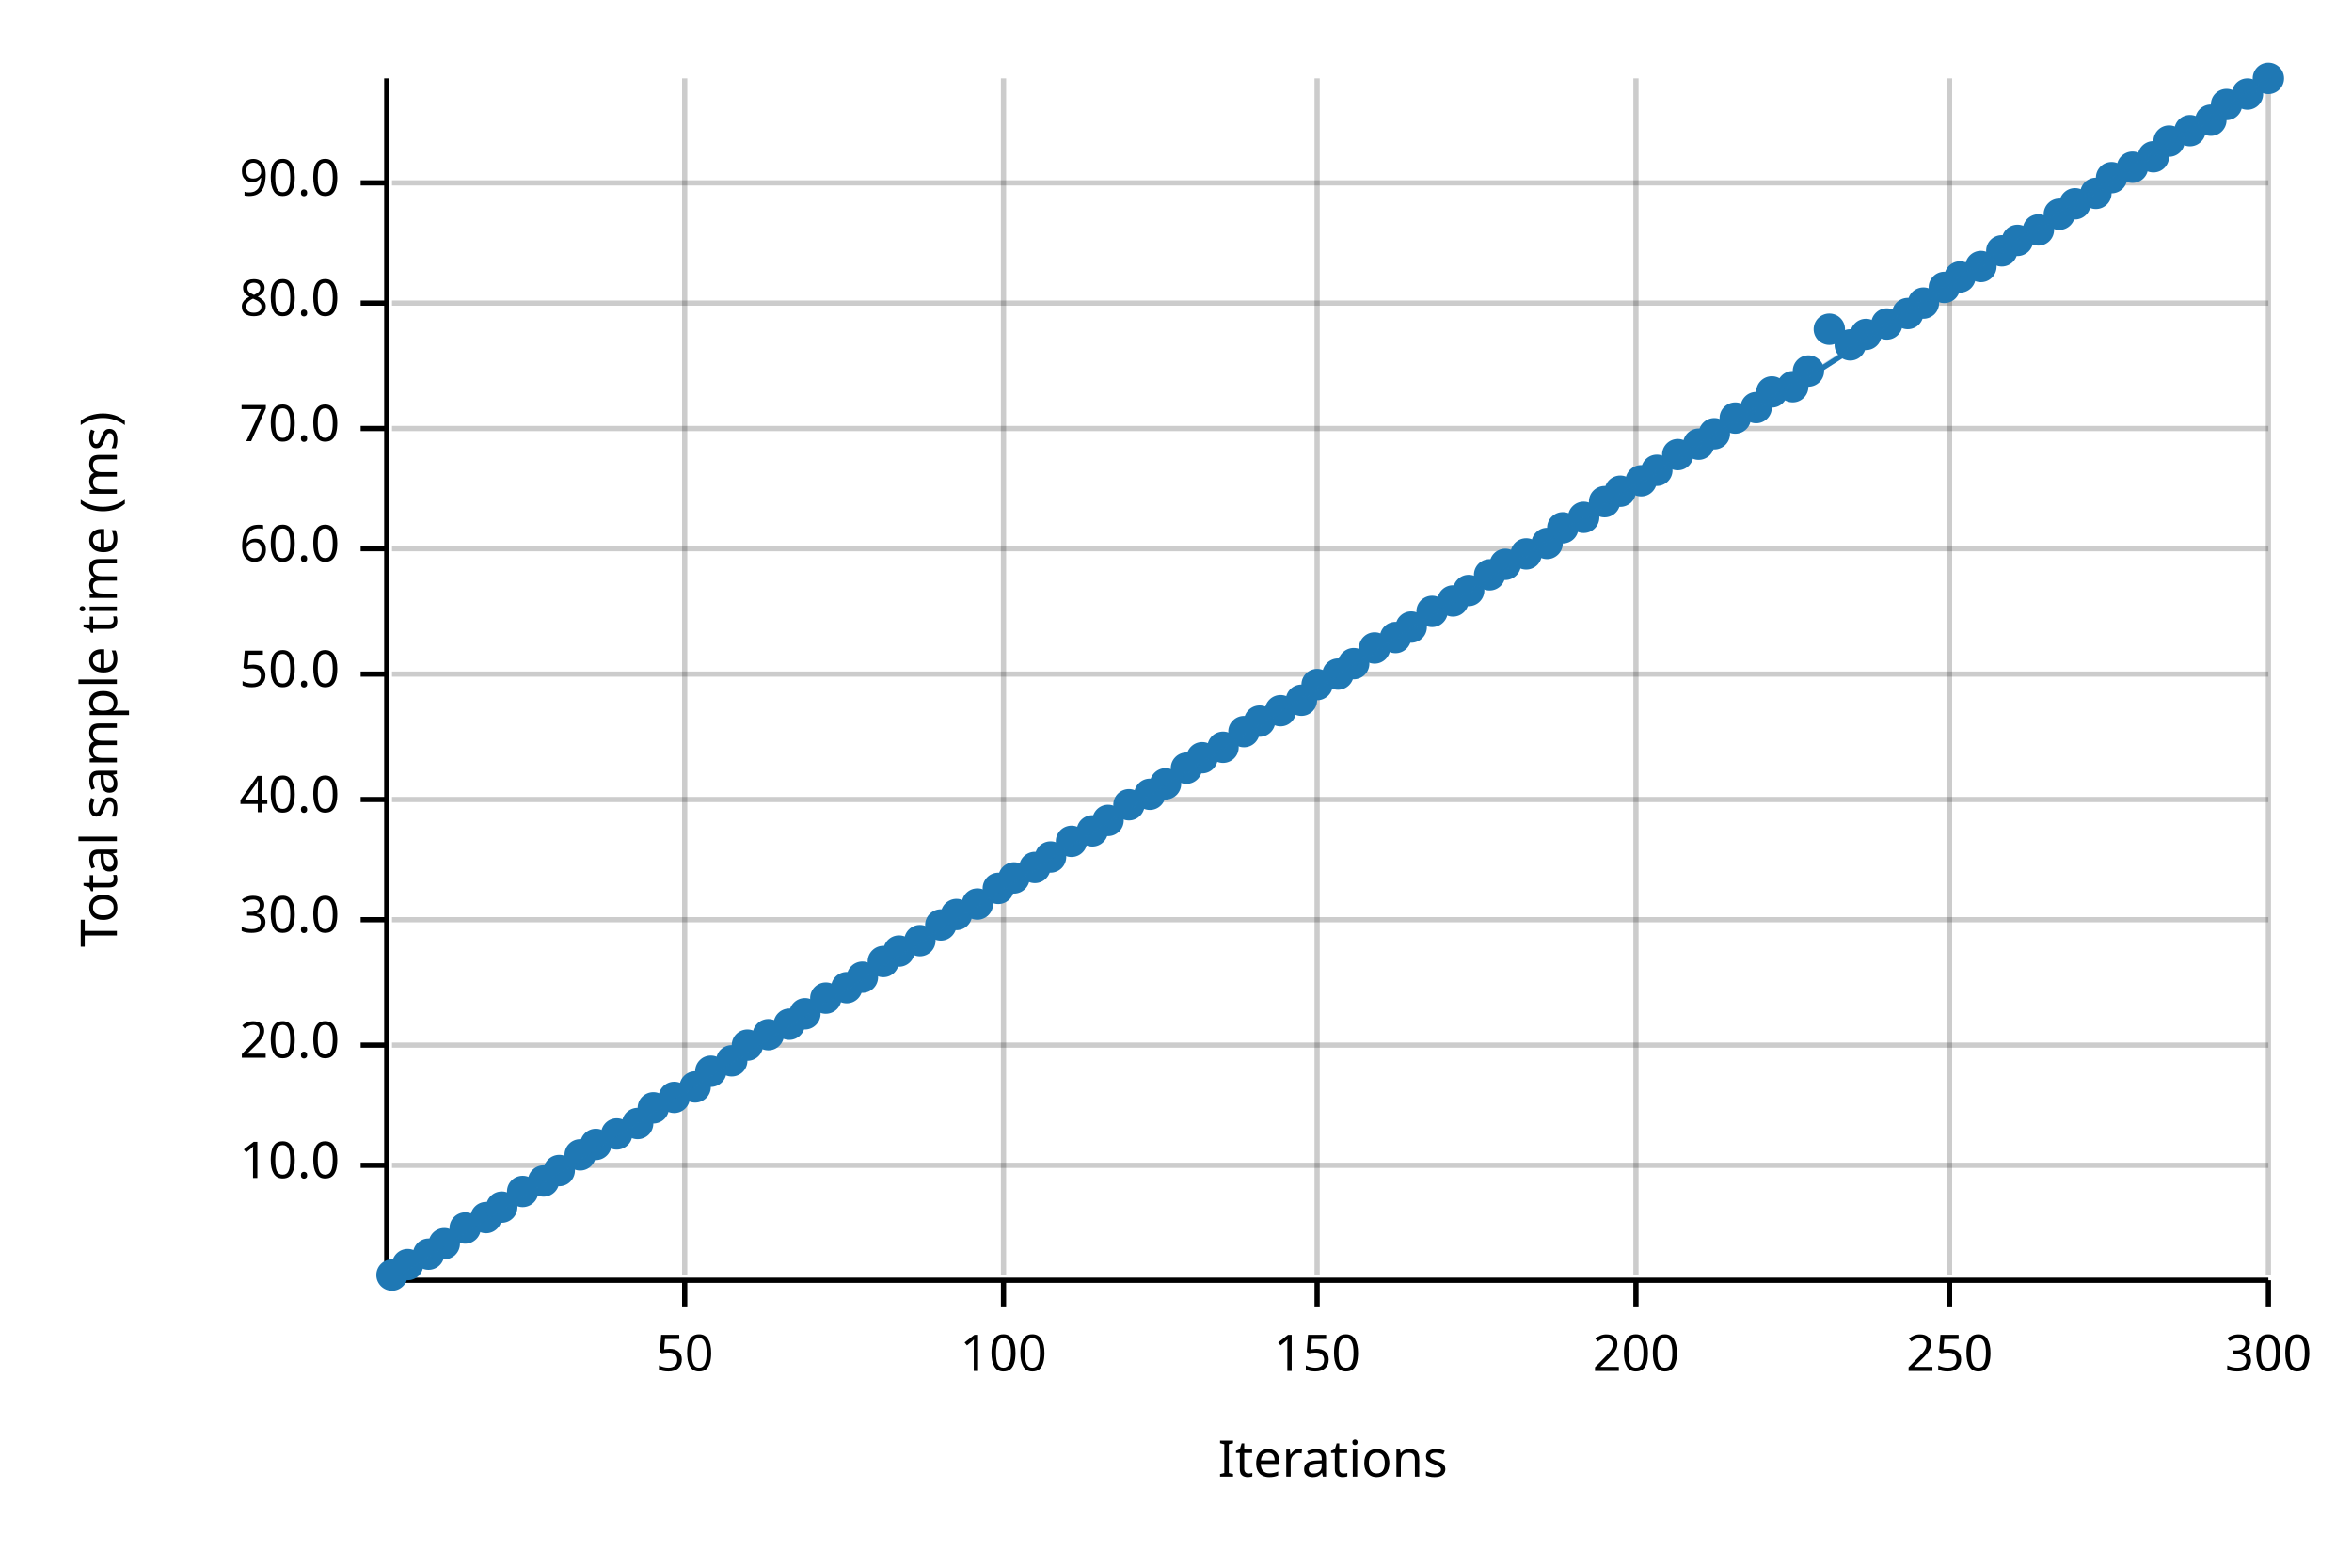
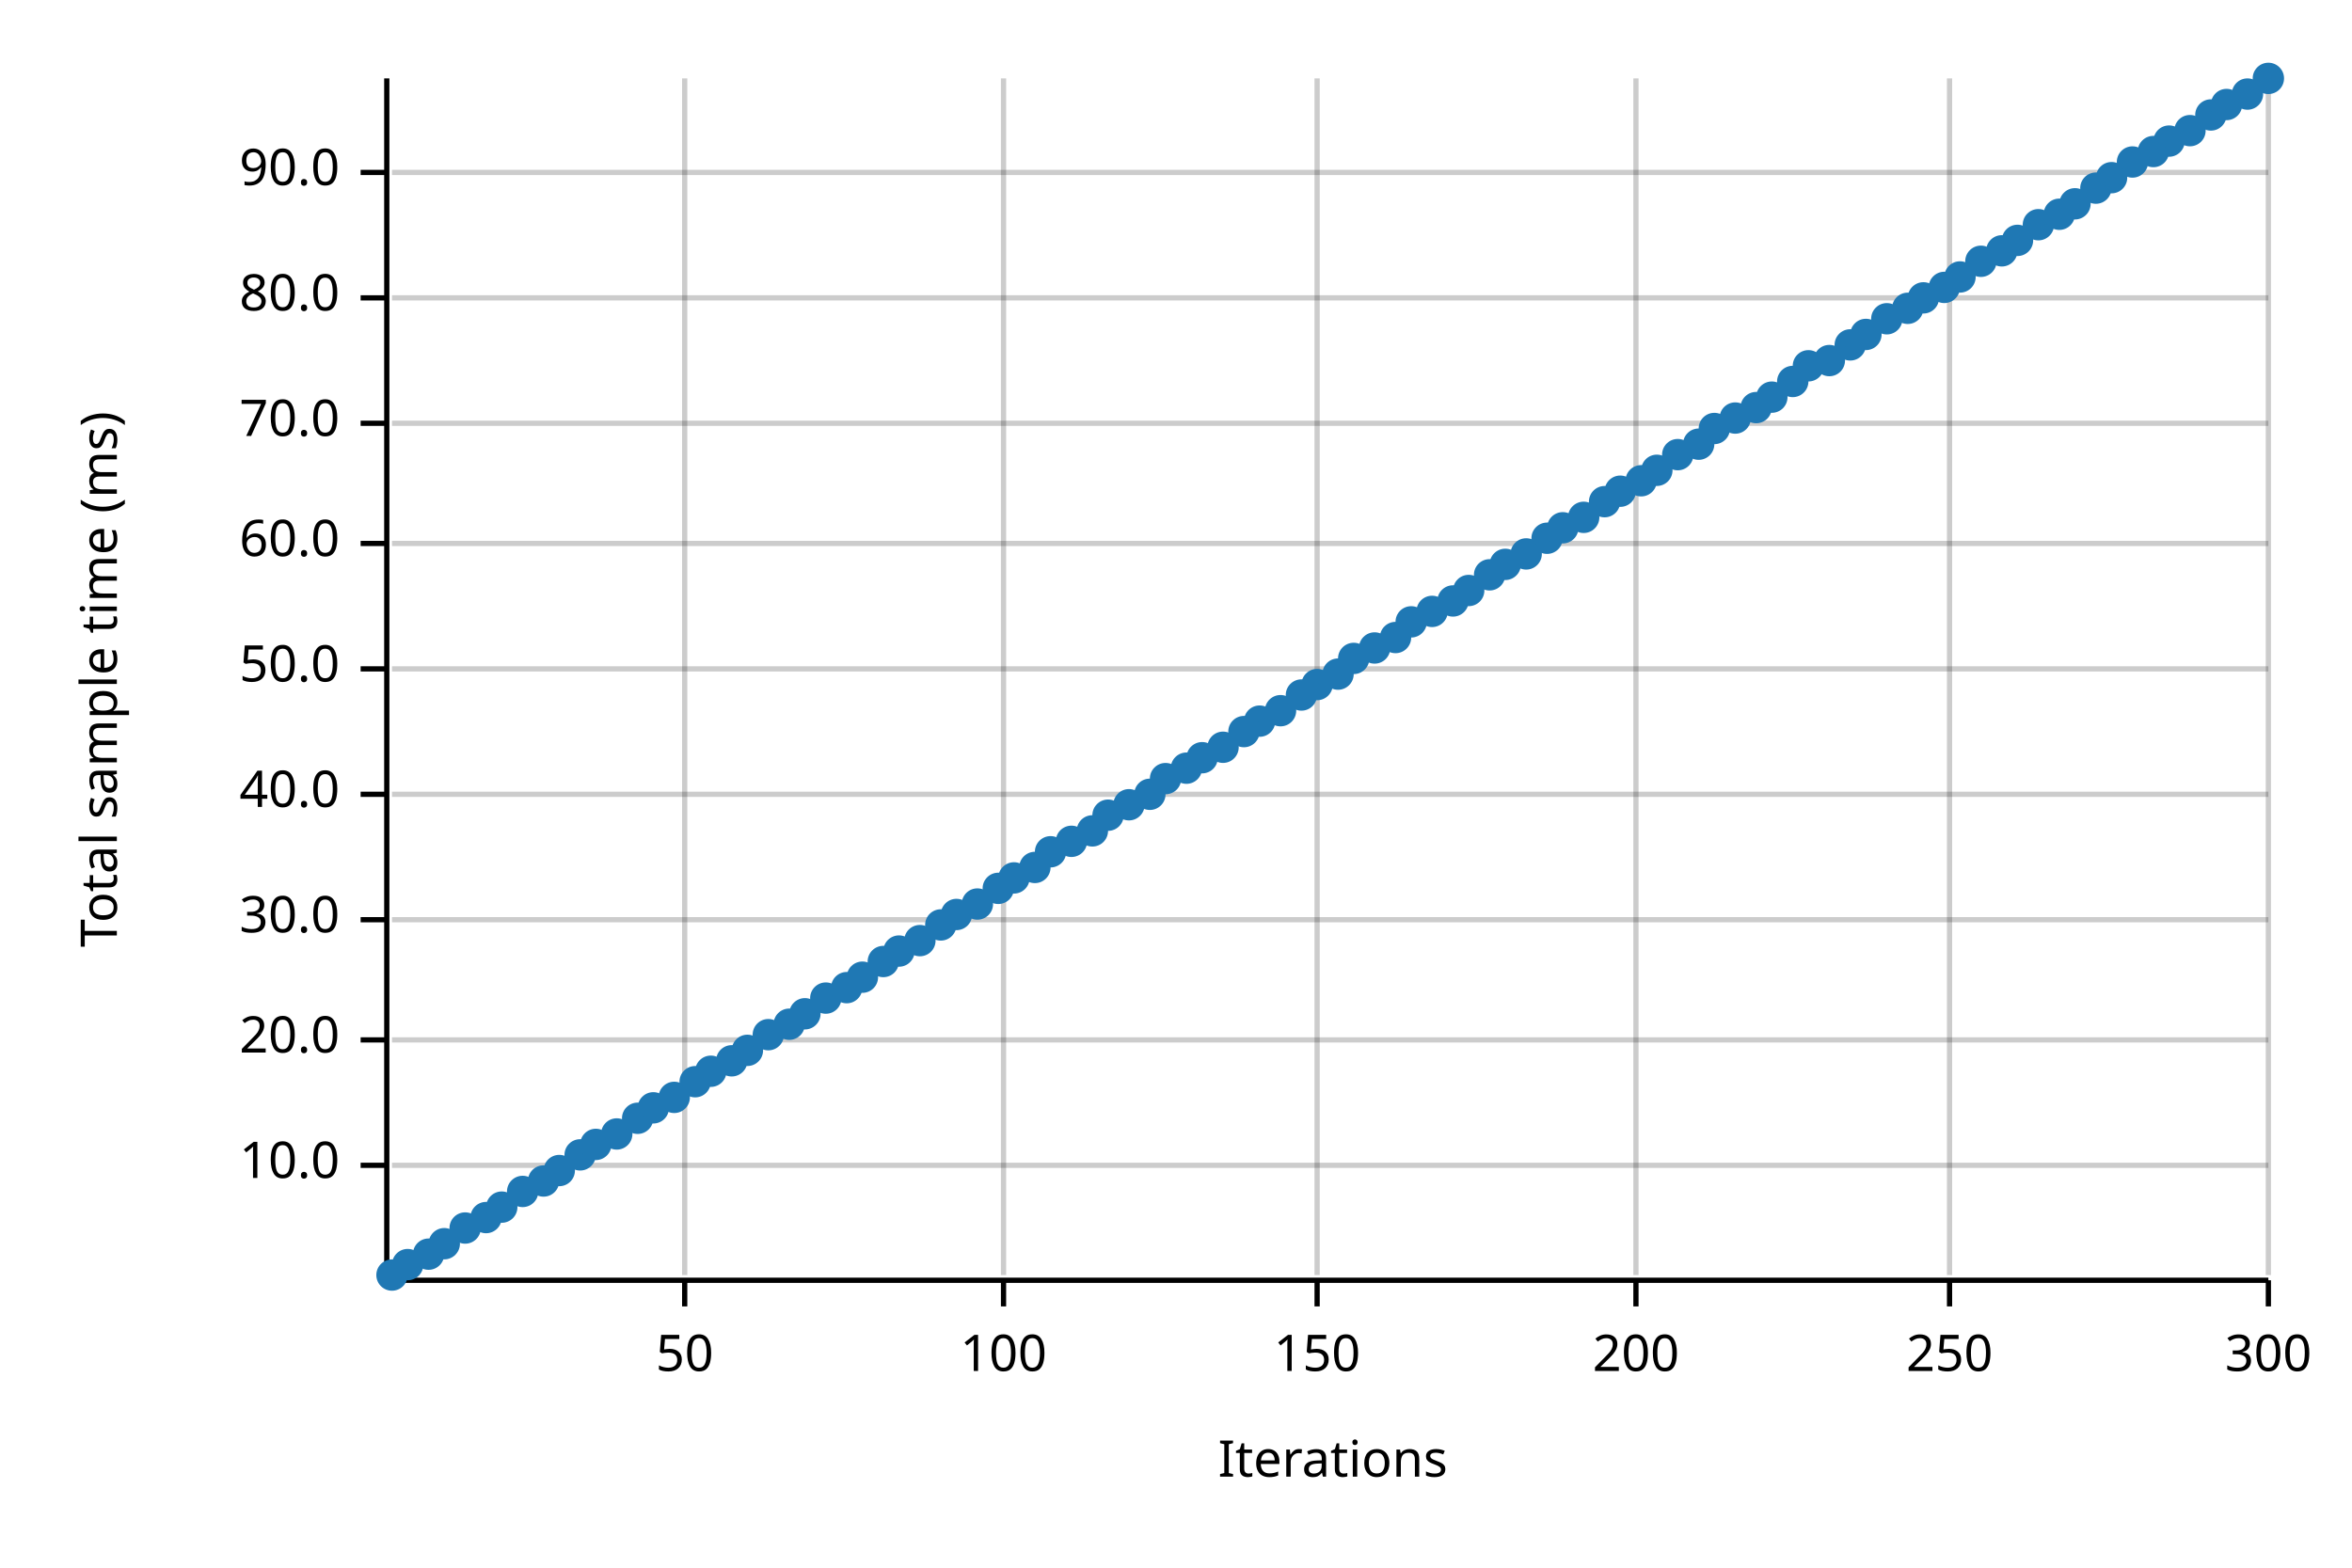
<svg xmlns="http://www.w3.org/2000/svg" width="450" height="300" viewBox="0 0 450 300">
  <text x="15" y="130" dy="0.76em" text-anchor="middle" font-family="sans-serif" font-size="9.677" opacity="1" fill="#000000" transform="rotate(270, 15, 130)">
Total sample time (ms)
</text>
  <text x="255" y="285" dy="-0.5ex" text-anchor="middle" font-family="sans-serif" font-size="9.677" opacity="1" fill="#000000">
Iterations
</text>
  <line opacity="0.2" stroke="#000000" stroke-width="1" x1="131" y1="244" x2="131" y2="15" />
  <line opacity="0.2" stroke="#000000" stroke-width="1" x1="192" y1="244" x2="192" y2="15" />
  <line opacity="0.2" stroke="#000000" stroke-width="1" x1="252" y1="244" x2="252" y2="15" />
  <line opacity="0.2" stroke="#000000" stroke-width="1" x1="313" y1="244" x2="313" y2="15" />
  <line opacity="0.2" stroke="#000000" stroke-width="1" x1="373" y1="244" x2="373" y2="15" />
  <line opacity="0.2" stroke="#000000" stroke-width="1" x1="434" y1="244" x2="434" y2="15" />
  <line opacity="0.2" stroke="#000000" stroke-width="1" x1="75" y1="223" x2="434" y2="223" />
-   <line opacity="0.2" stroke="#000000" stroke-width="1" x1="75" y1="200" x2="434" y2="200" />
+   <line opacity="0.2" stroke="#000000" stroke-width="1" x1="75" y1="199" x2="434" y2="199" />
  <line opacity="0.2" stroke="#000000" stroke-width="1" x1="75" y1="176" x2="434" y2="176" />
-   <line opacity="0.2" stroke="#000000" stroke-width="1" x1="75" y1="153" x2="434" y2="153" />
-   <line opacity="0.2" stroke="#000000" stroke-width="1" x1="75" y1="129" x2="434" y2="129" />
-   <line opacity="0.2" stroke="#000000" stroke-width="1" x1="75" y1="105" x2="434" y2="105" />
-   <line opacity="0.2" stroke="#000000" stroke-width="1" x1="75" y1="82" x2="434" y2="82" />
-   <line opacity="0.2" stroke="#000000" stroke-width="1" x1="75" y1="58" x2="434" y2="58" />
-   <line opacity="0.2" stroke="#000000" stroke-width="1" x1="75" y1="35" x2="434" y2="35" />
+   <line opacity="0.2" stroke="#000000" stroke-width="1" x1="75" y1="152" x2="434" y2="152" />
+   <line opacity="0.2" stroke="#000000" stroke-width="1" x1="75" y1="128" x2="434" y2="128" />
+   <line opacity="0.2" stroke="#000000" stroke-width="1" x1="75" y1="104" x2="434" y2="104" />
+   <line opacity="0.2" stroke="#000000" stroke-width="1" x1="75" y1="81" x2="434" y2="81" />
+   <line opacity="0.2" stroke="#000000" stroke-width="1" x1="75" y1="57" x2="434" y2="57" />
+   <line opacity="0.2" stroke="#000000" stroke-width="1" x1="75" y1="33" x2="434" y2="33" />
  <polyline fill="none" opacity="1" stroke="#000000" stroke-width="1" points="74,15 74,244 " />
  <text x="65" y="223" dy="0.5ex" text-anchor="end" font-family="sans-serif" font-size="9.677" opacity="1" fill="#000000">
10.0
</text>
  <polyline fill="none" opacity="1" stroke="#000000" stroke-width="1" points="69,223 74,223 " />
-   <text x="65" y="200" dy="0.5ex" text-anchor="end" font-family="sans-serif" font-size="9.677" opacity="1" fill="#000000">
+   <text x="65" y="199" dy="0.5ex" text-anchor="end" font-family="sans-serif" font-size="9.677" opacity="1" fill="#000000">
20.0
</text>
-   <polyline fill="none" opacity="1" stroke="#000000" stroke-width="1" points="69,200 74,200 " />
+   <polyline fill="none" opacity="1" stroke="#000000" stroke-width="1" points="69,199 74,199 " />
  <text x="65" y="176" dy="0.5ex" text-anchor="end" font-family="sans-serif" font-size="9.677" opacity="1" fill="#000000">
30.0
</text>
  <polyline fill="none" opacity="1" stroke="#000000" stroke-width="1" points="69,176 74,176 " />
-   <text x="65" y="153" dy="0.5ex" text-anchor="end" font-family="sans-serif" font-size="9.677" opacity="1" fill="#000000">
+   <text x="65" y="152" dy="0.5ex" text-anchor="end" font-family="sans-serif" font-size="9.677" opacity="1" fill="#000000">
40.0
</text>
-   <polyline fill="none" opacity="1" stroke="#000000" stroke-width="1" points="69,153 74,153 " />
-   <text x="65" y="129" dy="0.5ex" text-anchor="end" font-family="sans-serif" font-size="9.677" opacity="1" fill="#000000">
+   <polyline fill="none" opacity="1" stroke="#000000" stroke-width="1" points="69,152 74,152 " />
+   <text x="65" y="128" dy="0.5ex" text-anchor="end" font-family="sans-serif" font-size="9.677" opacity="1" fill="#000000">
50.0
</text>
-   <polyline fill="none" opacity="1" stroke="#000000" stroke-width="1" points="69,129 74,129 " />
-   <text x="65" y="105" dy="0.5ex" text-anchor="end" font-family="sans-serif" font-size="9.677" opacity="1" fill="#000000">
+   <polyline fill="none" opacity="1" stroke="#000000" stroke-width="1" points="69,128 74,128 " />
+   <text x="65" y="104" dy="0.5ex" text-anchor="end" font-family="sans-serif" font-size="9.677" opacity="1" fill="#000000">
60.0
</text>
-   <polyline fill="none" opacity="1" stroke="#000000" stroke-width="1" points="69,105 74,105 " />
-   <text x="65" y="82" dy="0.5ex" text-anchor="end" font-family="sans-serif" font-size="9.677" opacity="1" fill="#000000">
+   <polyline fill="none" opacity="1" stroke="#000000" stroke-width="1" points="69,104 74,104 " />
+   <text x="65" y="81" dy="0.5ex" text-anchor="end" font-family="sans-serif" font-size="9.677" opacity="1" fill="#000000">
70.0
</text>
-   <polyline fill="none" opacity="1" stroke="#000000" stroke-width="1" points="69,82 74,82 " />
-   <text x="65" y="58" dy="0.5ex" text-anchor="end" font-family="sans-serif" font-size="9.677" opacity="1" fill="#000000">
+   <polyline fill="none" opacity="1" stroke="#000000" stroke-width="1" points="69,81 74,81 " />
+   <text x="65" y="57" dy="0.5ex" text-anchor="end" font-family="sans-serif" font-size="9.677" opacity="1" fill="#000000">
80.0
</text>
-   <polyline fill="none" opacity="1" stroke="#000000" stroke-width="1" points="69,58 74,58 " />
-   <text x="65" y="35" dy="0.5ex" text-anchor="end" font-family="sans-serif" font-size="9.677" opacity="1" fill="#000000">
+   <polyline fill="none" opacity="1" stroke="#000000" stroke-width="1" points="69,57 74,57 " />
+   <text x="65" y="33" dy="0.5ex" text-anchor="end" font-family="sans-serif" font-size="9.677" opacity="1" fill="#000000">
90.0
</text>
-   <polyline fill="none" opacity="1" stroke="#000000" stroke-width="1" points="69,35 74,35 " />
+   <polyline fill="none" opacity="1" stroke="#000000" stroke-width="1" points="69,33 74,33 " />
  <polyline fill="none" opacity="1" stroke="#000000" stroke-width="1" points="75,245 434,245 " />
  <text x="131" y="255" dy="0.76em" text-anchor="middle" font-family="sans-serif" font-size="9.677" opacity="1" fill="#000000">
50
</text>
  <polyline fill="none" opacity="1" stroke="#000000" stroke-width="1" points="131,245 131,250 " />
  <text x="192" y="255" dy="0.76em" text-anchor="middle" font-family="sans-serif" font-size="9.677" opacity="1" fill="#000000">
100
</text>
  <polyline fill="none" opacity="1" stroke="#000000" stroke-width="1" points="192,245 192,250 " />
  <text x="252" y="255" dy="0.76em" text-anchor="middle" font-family="sans-serif" font-size="9.677" opacity="1" fill="#000000">
150
</text>
  <polyline fill="none" opacity="1" stroke="#000000" stroke-width="1" points="252,245 252,250 " />
  <text x="313" y="255" dy="0.76em" text-anchor="middle" font-family="sans-serif" font-size="9.677" opacity="1" fill="#000000">
200
</text>
  <polyline fill="none" opacity="1" stroke="#000000" stroke-width="1" points="313,245 313,250 " />
  <text x="373" y="255" dy="0.76em" text-anchor="middle" font-family="sans-serif" font-size="9.677" opacity="1" fill="#000000">
250
</text>
  <polyline fill="none" opacity="1" stroke="#000000" stroke-width="1" points="373,245 373,250 " />
  <text x="434" y="255" dy="0.76em" text-anchor="middle" font-family="sans-serif" font-size="9.677" opacity="1" fill="#000000">
300
</text>
  <polyline fill="none" opacity="1" stroke="#000000" stroke-width="1" points="434,245 434,250 " />
  <circle cx="75" cy="244" r="3" opacity="1" fill="#1F78B4" stroke="none" stroke-width="1" />
  <circle cx="78" cy="242" r="3" opacity="1" fill="#1F78B4" stroke="none" stroke-width="1" />
  <circle cx="82" cy="240" r="3" opacity="1" fill="#1F78B4" stroke="none" stroke-width="1" />
  <circle cx="85" cy="238" r="3" opacity="1" fill="#1F78B4" stroke="none" stroke-width="1" />
  <circle cx="89" cy="235" r="3" opacity="1" fill="#1F78B4" stroke="none" stroke-width="1" />
  <circle cx="93" cy="233" r="3" opacity="1" fill="#1F78B4" stroke="none" stroke-width="1" />
  <circle cx="96" cy="231" r="3" opacity="1" fill="#1F78B4" stroke="none" stroke-width="1" />
  <circle cx="100" cy="228" r="3" opacity="1" fill="#1F78B4" stroke="none" stroke-width="1" />
  <circle cx="104" cy="226" r="3" opacity="1" fill="#1F78B4" stroke="none" stroke-width="1" />
  <circle cx="107" cy="224" r="3" opacity="1" fill="#1F78B4" stroke="none" stroke-width="1" />
  <circle cx="111" cy="221" r="3" opacity="1" fill="#1F78B4" stroke="none" stroke-width="1" />
  <circle cx="114" cy="219" r="3" opacity="1" fill="#1F78B4" stroke="none" stroke-width="1" />
  <circle cx="118" cy="217" r="3" opacity="1" fill="#1F78B4" stroke="none" stroke-width="1" />
-   <circle cx="122" cy="215" r="3" opacity="1" fill="#1F78B4" stroke="none" stroke-width="1" />
+   <circle cx="122" cy="214" r="3" opacity="1" fill="#1F78B4" stroke="none" stroke-width="1" />
  <circle cx="125" cy="212" r="3" opacity="1" fill="#1F78B4" stroke="none" stroke-width="1" />
  <circle cx="129" cy="210" r="3" opacity="1" fill="#1F78B4" stroke="none" stroke-width="1" />
-   <circle cx="133" cy="208" r="3" opacity="1" fill="#1F78B4" stroke="none" stroke-width="1" />
+   <circle cx="133" cy="207" r="3" opacity="1" fill="#1F78B4" stroke="none" stroke-width="1" />
  <circle cx="136" cy="205" r="3" opacity="1" fill="#1F78B4" stroke="none" stroke-width="1" />
  <circle cx="140" cy="203" r="3" opacity="1" fill="#1F78B4" stroke="none" stroke-width="1" />
-   <circle cx="143" cy="200" r="3" opacity="1" fill="#1F78B4" stroke="none" stroke-width="1" />
+   <circle cx="143" cy="201" r="3" opacity="1" fill="#1F78B4" stroke="none" stroke-width="1" />
  <circle cx="147" cy="198" r="3" opacity="1" fill="#1F78B4" stroke="none" stroke-width="1" />
  <circle cx="151" cy="196" r="3" opacity="1" fill="#1F78B4" stroke="none" stroke-width="1" />
  <circle cx="154" cy="194" r="3" opacity="1" fill="#1F78B4" stroke="none" stroke-width="1" />
  <circle cx="158" cy="191" r="3" opacity="1" fill="#1F78B4" stroke="none" stroke-width="1" />
  <circle cx="162" cy="189" r="3" opacity="1" fill="#1F78B4" stroke="none" stroke-width="1" />
  <circle cx="165" cy="187" r="3" opacity="1" fill="#1F78B4" stroke="none" stroke-width="1" />
  <circle cx="169" cy="184" r="3" opacity="1" fill="#1F78B4" stroke="none" stroke-width="1" />
  <circle cx="172" cy="182" r="3" opacity="1" fill="#1F78B4" stroke="none" stroke-width="1" />
  <circle cx="176" cy="180" r="3" opacity="1" fill="#1F78B4" stroke="none" stroke-width="1" />
  <circle cx="180" cy="177" r="3" opacity="1" fill="#1F78B4" stroke="none" stroke-width="1" />
  <circle cx="183" cy="175" r="3" opacity="1" fill="#1F78B4" stroke="none" stroke-width="1" />
  <circle cx="187" cy="173" r="3" opacity="1" fill="#1F78B4" stroke="none" stroke-width="1" />
  <circle cx="191" cy="170" r="3" opacity="1" fill="#1F78B4" stroke="none" stroke-width="1" />
  <circle cx="194" cy="168" r="3" opacity="1" fill="#1F78B4" stroke="none" stroke-width="1" />
  <circle cx="198" cy="166" r="3" opacity="1" fill="#1F78B4" stroke="none" stroke-width="1" />
-   <circle cx="201" cy="164" r="3" opacity="1" fill="#1F78B4" stroke="none" stroke-width="1" />
+   <circle cx="201" cy="163" r="3" opacity="1" fill="#1F78B4" stroke="none" stroke-width="1" />
  <circle cx="205" cy="161" r="3" opacity="1" fill="#1F78B4" stroke="none" stroke-width="1" />
  <circle cx="209" cy="159" r="3" opacity="1" fill="#1F78B4" stroke="none" stroke-width="1" />
-   <circle cx="212" cy="157" r="3" opacity="1" fill="#1F78B4" stroke="none" stroke-width="1" />
+   <circle cx="212" cy="156" r="3" opacity="1" fill="#1F78B4" stroke="none" stroke-width="1" />
  <circle cx="216" cy="154" r="3" opacity="1" fill="#1F78B4" stroke="none" stroke-width="1" />
  <circle cx="220" cy="152" r="3" opacity="1" fill="#1F78B4" stroke="none" stroke-width="1" />
-   <circle cx="223" cy="150" r="3" opacity="1" fill="#1F78B4" stroke="none" stroke-width="1" />
+   <circle cx="223" cy="149" r="3" opacity="1" fill="#1F78B4" stroke="none" stroke-width="1" />
  <circle cx="227" cy="147" r="3" opacity="1" fill="#1F78B4" stroke="none" stroke-width="1" />
  <circle cx="230" cy="145" r="3" opacity="1" fill="#1F78B4" stroke="none" stroke-width="1" />
  <circle cx="234" cy="143" r="3" opacity="1" fill="#1F78B4" stroke="none" stroke-width="1" />
  <circle cx="238" cy="140" r="3" opacity="1" fill="#1F78B4" stroke="none" stroke-width="1" />
  <circle cx="241" cy="138" r="3" opacity="1" fill="#1F78B4" stroke="none" stroke-width="1" />
  <circle cx="245" cy="136" r="3" opacity="1" fill="#1F78B4" stroke="none" stroke-width="1" />
-   <circle cx="249" cy="134" r="3" opacity="1" fill="#1F78B4" stroke="none" stroke-width="1" />
+   <circle cx="249" cy="133" r="3" opacity="1" fill="#1F78B4" stroke="none" stroke-width="1" />
  <circle cx="252" cy="131" r="3" opacity="1" fill="#1F78B4" stroke="none" stroke-width="1" />
  <circle cx="256" cy="129" r="3" opacity="1" fill="#1F78B4" stroke="none" stroke-width="1" />
-   <circle cx="259" cy="127" r="3" opacity="1" fill="#1F78B4" stroke="none" stroke-width="1" />
+   <circle cx="259" cy="126" r="3" opacity="1" fill="#1F78B4" stroke="none" stroke-width="1" />
  <circle cx="263" cy="124" r="3" opacity="1" fill="#1F78B4" stroke="none" stroke-width="1" />
  <circle cx="267" cy="122" r="3" opacity="1" fill="#1F78B4" stroke="none" stroke-width="1" />
-   <circle cx="270" cy="120" r="3" opacity="1" fill="#1F78B4" stroke="none" stroke-width="1" />
+   <circle cx="270" cy="119" r="3" opacity="1" fill="#1F78B4" stroke="none" stroke-width="1" />
  <circle cx="274" cy="117" r="3" opacity="1" fill="#1F78B4" stroke="none" stroke-width="1" />
  <circle cx="278" cy="115" r="3" opacity="1" fill="#1F78B4" stroke="none" stroke-width="1" />
  <circle cx="281" cy="113" r="3" opacity="1" fill="#1F78B4" stroke="none" stroke-width="1" />
  <circle cx="285" cy="110" r="3" opacity="1" fill="#1F78B4" stroke="none" stroke-width="1" />
  <circle cx="288" cy="108" r="3" opacity="1" fill="#1F78B4" stroke="none" stroke-width="1" />
  <circle cx="292" cy="106" r="3" opacity="1" fill="#1F78B4" stroke="none" stroke-width="1" />
-   <circle cx="296" cy="104" r="3" opacity="1" fill="#1F78B4" stroke="none" stroke-width="1" />
+   <circle cx="296" cy="103" r="3" opacity="1" fill="#1F78B4" stroke="none" stroke-width="1" />
  <circle cx="299" cy="101" r="3" opacity="1" fill="#1F78B4" stroke="none" stroke-width="1" />
  <circle cx="303" cy="99" r="3" opacity="1" fill="#1F78B4" stroke="none" stroke-width="1" />
  <circle cx="307" cy="96" r="3" opacity="1" fill="#1F78B4" stroke="none" stroke-width="1" />
  <circle cx="310" cy="94" r="3" opacity="1" fill="#1F78B4" stroke="none" stroke-width="1" />
  <circle cx="314" cy="92" r="3" opacity="1" fill="#1F78B4" stroke="none" stroke-width="1" />
  <circle cx="317" cy="90" r="3" opacity="1" fill="#1F78B4" stroke="none" stroke-width="1" />
  <circle cx="321" cy="87" r="3" opacity="1" fill="#1F78B4" stroke="none" stroke-width="1" />
  <circle cx="325" cy="85" r="3" opacity="1" fill="#1F78B4" stroke="none" stroke-width="1" />
-   <circle cx="328" cy="83" r="3" opacity="1" fill="#1F78B4" stroke="none" stroke-width="1" />
+   <circle cx="328" cy="82" r="3" opacity="1" fill="#1F78B4" stroke="none" stroke-width="1" />
  <circle cx="332" cy="80" r="3" opacity="1" fill="#1F78B4" stroke="none" stroke-width="1" />
  <circle cx="336" cy="78" r="3" opacity="1" fill="#1F78B4" stroke="none" stroke-width="1" />
-   <circle cx="339" cy="75" r="3" opacity="1" fill="#1F78B4" stroke="none" stroke-width="1" />
-   <circle cx="343" cy="74" r="3" opacity="1" fill="#1F78B4" stroke="none" stroke-width="1" />
-   <circle cx="346" cy="71" r="3" opacity="1" fill="#1F78B4" stroke="none" stroke-width="1" />
-   <circle cx="350" cy="63" r="3" opacity="1" fill="#1F78B4" stroke="none" stroke-width="1" />
+   <circle cx="339" cy="76" r="3" opacity="1" fill="#1F78B4" stroke="none" stroke-width="1" />
+   <circle cx="343" cy="73" r="3" opacity="1" fill="#1F78B4" stroke="none" stroke-width="1" />
+   <circle cx="346" cy="70" r="3" opacity="1" fill="#1F78B4" stroke="none" stroke-width="1" />
+   <circle cx="350" cy="69" r="3" opacity="1" fill="#1F78B4" stroke="none" stroke-width="1" />
  <circle cx="354" cy="66" r="3" opacity="1" fill="#1F78B4" stroke="none" stroke-width="1" />
  <circle cx="357" cy="64" r="3" opacity="1" fill="#1F78B4" stroke="none" stroke-width="1" />
-   <circle cx="361" cy="62" r="3" opacity="1" fill="#1F78B4" stroke="none" stroke-width="1" />
-   <circle cx="365" cy="60" r="3" opacity="1" fill="#1F78B4" stroke="none" stroke-width="1" />
-   <circle cx="368" cy="58" r="3" opacity="1" fill="#1F78B4" stroke="none" stroke-width="1" />
+   <circle cx="361" cy="61" r="3" opacity="1" fill="#1F78B4" stroke="none" stroke-width="1" />
+   <circle cx="365" cy="59" r="3" opacity="1" fill="#1F78B4" stroke="none" stroke-width="1" />
+   <circle cx="368" cy="57" r="3" opacity="1" fill="#1F78B4" stroke="none" stroke-width="1" />
  <circle cx="372" cy="55" r="3" opacity="1" fill="#1F78B4" stroke="none" stroke-width="1" />
  <circle cx="375" cy="53" r="3" opacity="1" fill="#1F78B4" stroke="none" stroke-width="1" />
-   <circle cx="379" cy="51" r="3" opacity="1" fill="#1F78B4" stroke="none" stroke-width="1" />
+   <circle cx="379" cy="50" r="3" opacity="1" fill="#1F78B4" stroke="none" stroke-width="1" />
  <circle cx="383" cy="48" r="3" opacity="1" fill="#1F78B4" stroke="none" stroke-width="1" />
  <circle cx="386" cy="46" r="3" opacity="1" fill="#1F78B4" stroke="none" stroke-width="1" />
-   <circle cx="390" cy="44" r="3" opacity="1" fill="#1F78B4" stroke="none" stroke-width="1" />
+   <circle cx="390" cy="43" r="3" opacity="1" fill="#1F78B4" stroke="none" stroke-width="1" />
  <circle cx="394" cy="41" r="3" opacity="1" fill="#1F78B4" stroke="none" stroke-width="1" />
  <circle cx="397" cy="39" r="3" opacity="1" fill="#1F78B4" stroke="none" stroke-width="1" />
-   <circle cx="401" cy="37" r="3" opacity="1" fill="#1F78B4" stroke="none" stroke-width="1" />
+   <circle cx="401" cy="36" r="3" opacity="1" fill="#1F78B4" stroke="none" stroke-width="1" />
  <circle cx="404" cy="34" r="3" opacity="1" fill="#1F78B4" stroke="none" stroke-width="1" />
-   <circle cx="408" cy="32" r="3" opacity="1" fill="#1F78B4" stroke="none" stroke-width="1" />
-   <circle cx="412" cy="30" r="3" opacity="1" fill="#1F78B4" stroke="none" stroke-width="1" />
+   <circle cx="408" cy="31" r="3" opacity="1" fill="#1F78B4" stroke="none" stroke-width="1" />
+   <circle cx="412" cy="29" r="3" opacity="1" fill="#1F78B4" stroke="none" stroke-width="1" />
  <circle cx="415" cy="27" r="3" opacity="1" fill="#1F78B4" stroke="none" stroke-width="1" />
  <circle cx="419" cy="25" r="3" opacity="1" fill="#1F78B4" stroke="none" stroke-width="1" />
-   <circle cx="423" cy="23" r="3" opacity="1" fill="#1F78B4" stroke="none" stroke-width="1" />
+   <circle cx="423" cy="22" r="3" opacity="1" fill="#1F78B4" stroke="none" stroke-width="1" />
  <circle cx="426" cy="20" r="3" opacity="1" fill="#1F78B4" stroke="none" stroke-width="1" />
  <circle cx="430" cy="18" r="3" opacity="1" fill="#1F78B4" stroke="none" stroke-width="1" />
  <circle cx="434" cy="15" r="3" opacity="1" fill="#1F78B4" stroke="none" stroke-width="1" />
-   <polyline fill="none" opacity="1" stroke="#1F78B4" stroke-width="1" points="75,245 434,16 " />
-   <polygon opacity="0.25" fill="#1F78B4" points="75,245 434,16 434,15 " />
+   <polyline fill="none" opacity="1" stroke="#1F78B4" stroke-width="1" points="75,245 434,15 " />
+   <polygon opacity="0.25" fill="#1F78B4" points="75,245 434,15 434,15 " />
</svg>
